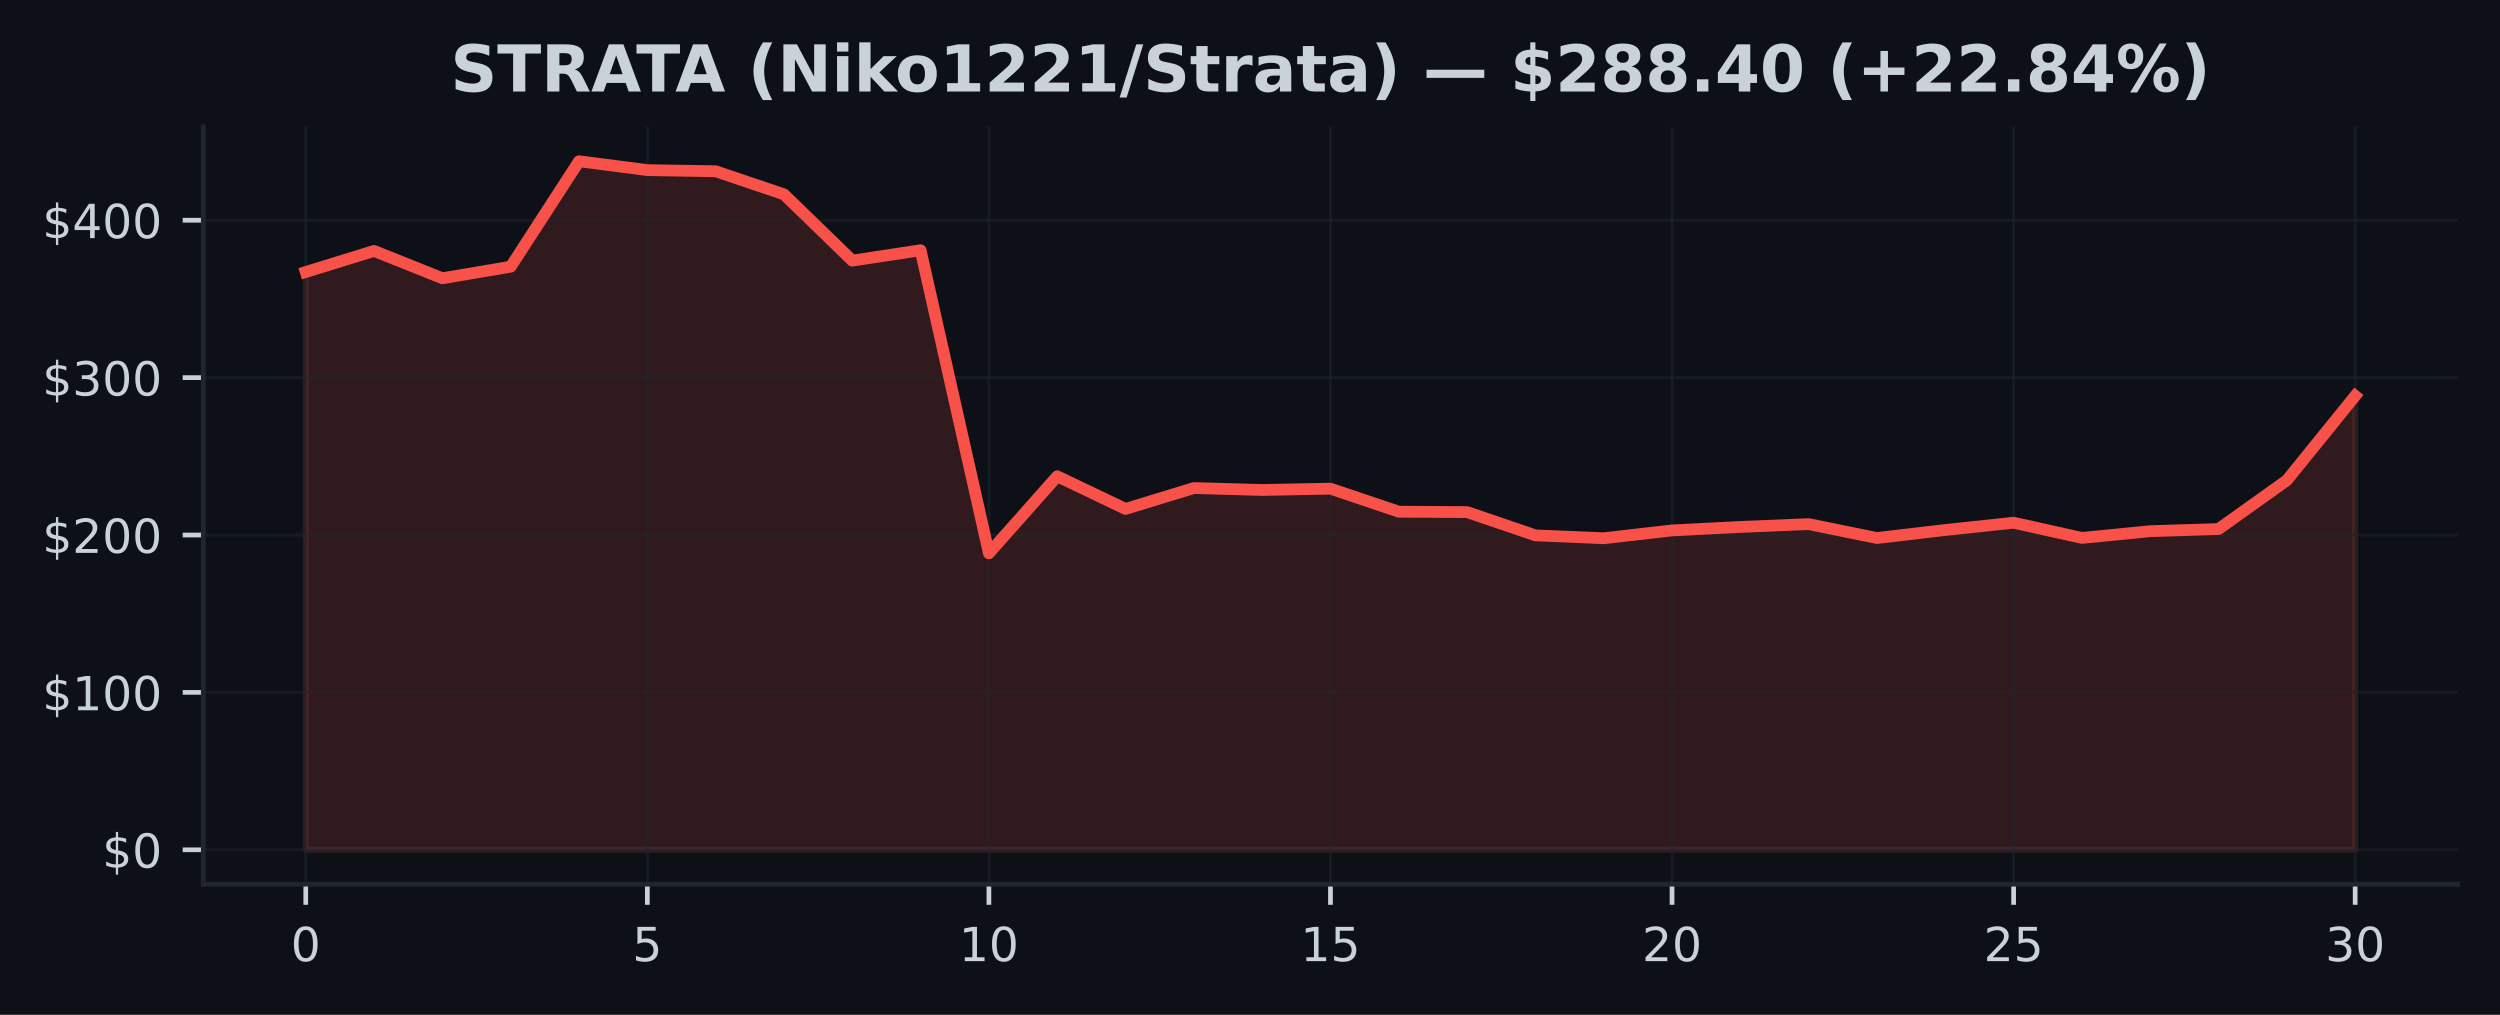
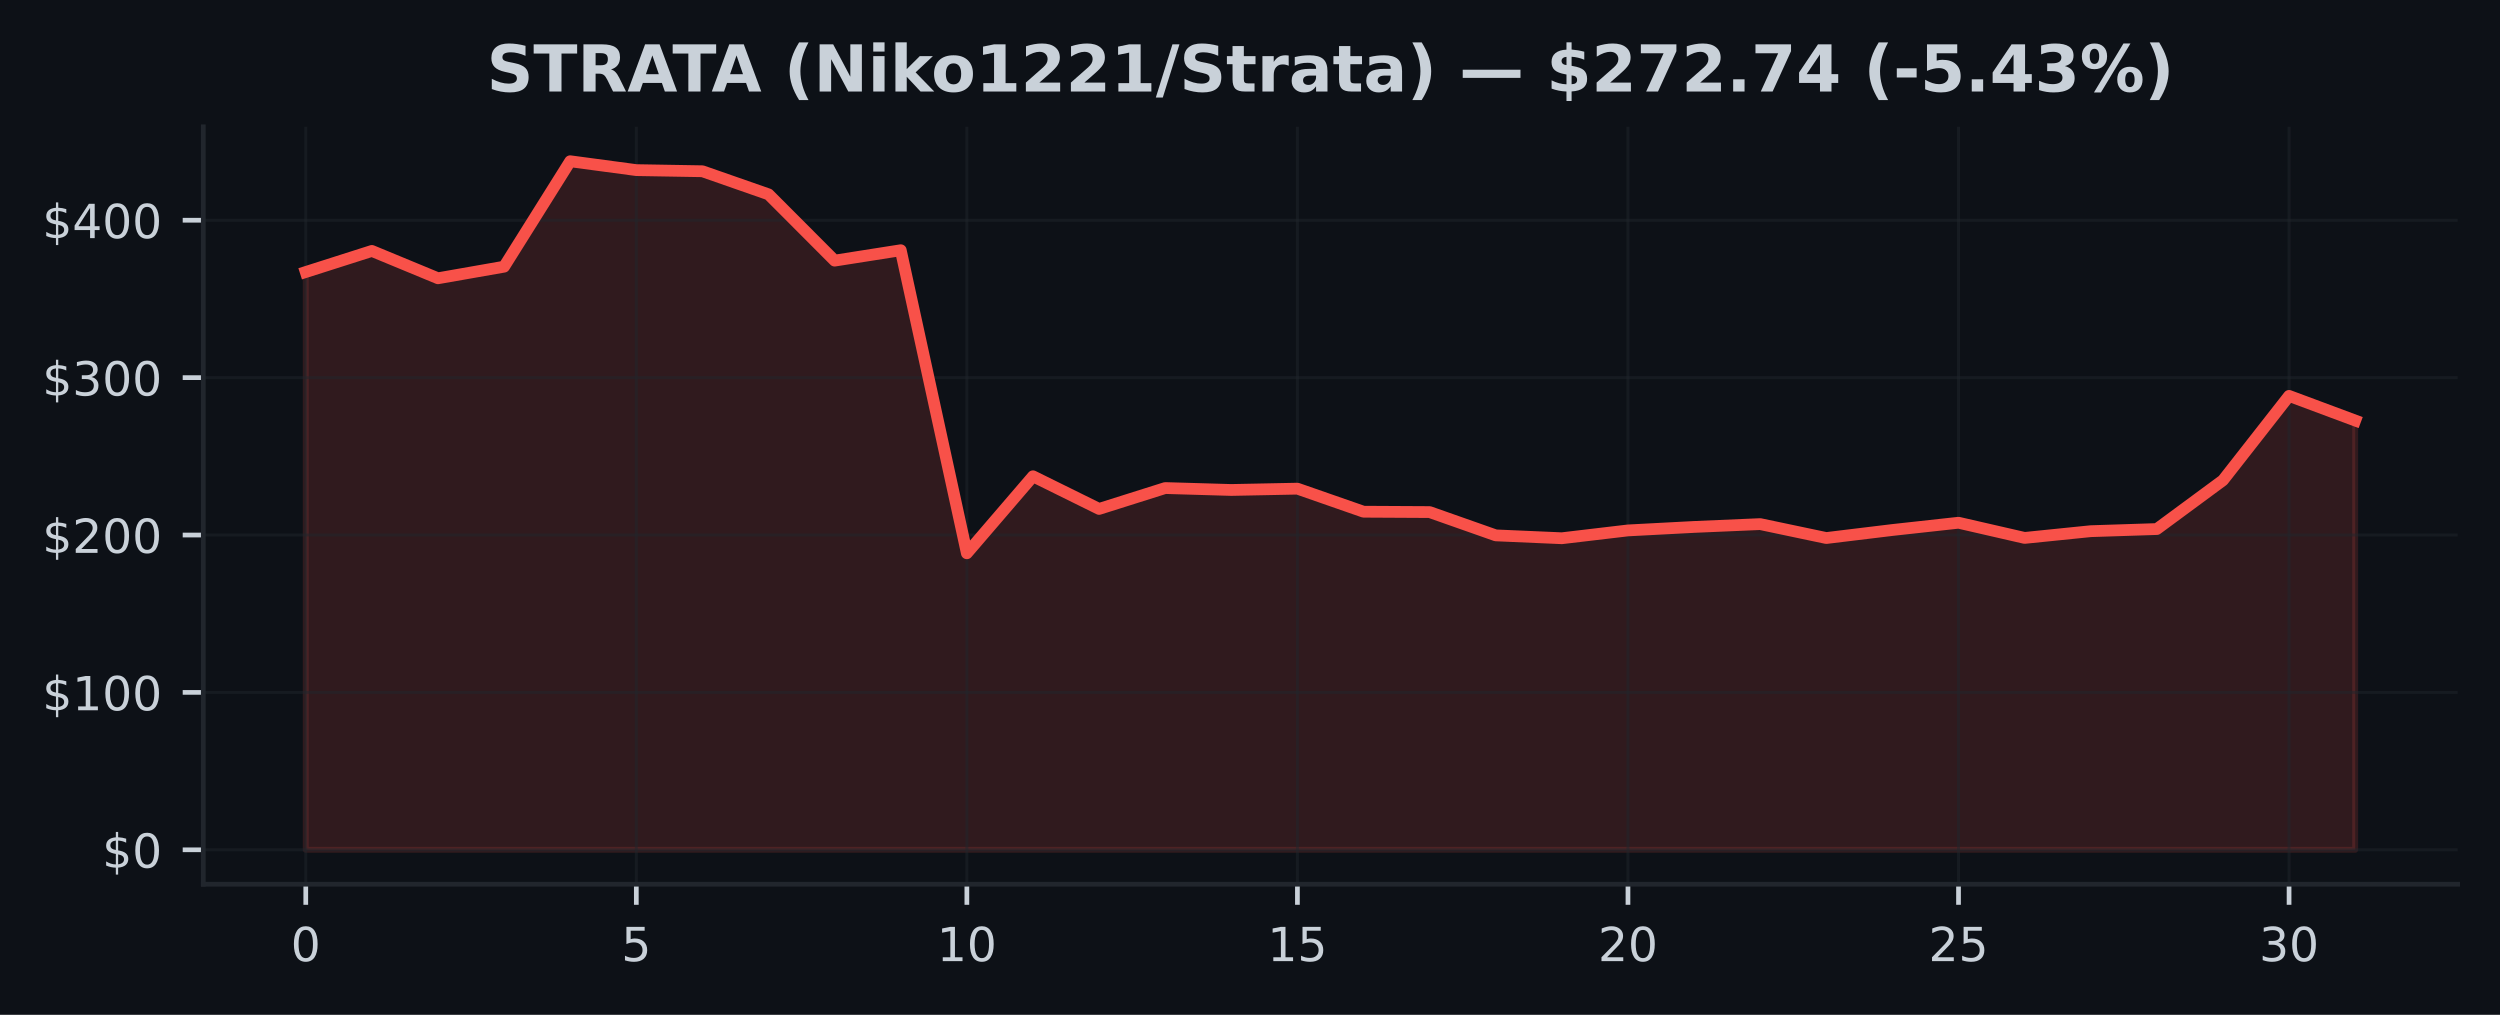
<svg xmlns="http://www.w3.org/2000/svg" xmlns:xlink="http://www.w3.org/1999/xlink" width="425pt" height="172.518pt" viewBox="0 0 425 172.518" version="1.1">
  <defs>
    <style type="text/css">*{stroke-linejoin: round; stroke-linecap: butt}</style>
  </defs>
  <g id="figure_1">
    <g id="patch_1">
      <path d="M 0 172.518  L 425 172.518  L 425 0  L 0 0  z " style="fill: #0d1117" />
    </g>
    <g id="axes_1">
      <g id="patch_2">
        <path d="M 34.56 150.318  L 417.8 150.318  L 417.8 21.558  L 34.56 21.558  z " style="fill: #0d1117" />
      </g>
      <g id="FillBetweenPolyCollection_1">
        <defs>
-           <path id="m2a77a92efc" d="M 51.98 -28.053  L 51.98 -126.276  L 63.593 -129.862  L 75.207 -125.212  L 86.82 -127.183  L 98.433 -145.107  L 110.047 -143.598  L 121.66 -143.406  L 133.273 -139.478  L 144.887 -128.211  L 156.5 -129.979  L 168.113 -78.461  L 179.727 -91.55  L 191.34 -86.001  L 202.953 -89.551  L 214.567 -89.222  L 226.18 -89.447  L 237.793 -85.527  L 249.407 -85.466  L 261.02 -81.506  L 272.633 -81.016  L 284.247 -82.346  L 295.86 -82.937  L 307.473 -83.421  L 319.087 -81.054  L 330.7 -82.418  L 342.313 -83.654  L 353.927 -81.072  L 365.54 -82.217  L 377.153 -82.581  L 388.767 -90.868  L 400.38 -105.217  L 400.38 -28.053  L 400.38 -28.053  L 388.767 -28.053  L 377.153 -28.053  L 365.54 -28.053  L 353.927 -28.053  L 342.313 -28.053  L 330.7 -28.053  L 319.087 -28.053  L 307.473 -28.053  L 295.86 -28.053  L 284.247 -28.053  L 272.633 -28.053  L 261.02 -28.053  L 249.407 -28.053  L 237.793 -28.053  L 226.18 -28.053  L 214.567 -28.053  L 202.953 -28.053  L 191.34 -28.053  L 179.727 -28.053  L 168.113 -28.053  L 156.5 -28.053  L 144.887 -28.053  L 133.273 -28.053  L 121.66 -28.053  L 110.047 -28.053  L 98.433 -28.053  L 86.82 -28.053  L 75.207 -28.053  L 63.593 -28.053  L 51.98 -28.053  z " style="stroke: #f85149; stroke-opacity: 0.15" />
+           <path id="mf7e3ed1a55" d="M 51.98 -28.053  L 51.98 -126.276  L 63.219 -129.862  L 74.457 -125.212  L 85.696 -127.183  L 96.935 -145.107  L 108.174 -143.598  L 119.412 -143.406  L 130.651 -139.478  L 141.89 -128.211  L 153.128 -129.979  L 164.367 -78.461  L 175.606 -91.55  L 186.845 -86.001  L 198.083 -89.551  L 209.322 -89.222  L 220.561 -89.447  L 231.799 -85.527  L 243.038 -85.466  L 254.277 -81.506  L 265.515 -81.016  L 276.754 -82.346  L 287.993 -82.937  L 299.232 -83.421  L 310.47 -81.054  L 321.709 -82.418  L 332.948 -83.654  L 344.186 -81.072  L 355.425 -82.217  L 366.664 -82.581  L 377.903 -90.868  L 389.141 -105.217  L 400.38 -101.027  L 400.38 -28.053  L 400.38 -28.053  L 389.141 -28.053  L 377.903 -28.053  L 366.664 -28.053  L 355.425 -28.053  L 344.186 -28.053  L 332.948 -28.053  L 321.709 -28.053  L 310.47 -28.053  L 299.232 -28.053  L 287.993 -28.053  L 276.754 -28.053  L 265.515 -28.053  L 254.277 -28.053  L 243.038 -28.053  L 231.799 -28.053  L 220.561 -28.053  L 209.322 -28.053  L 198.083 -28.053  L 186.845 -28.053  L 175.606 -28.053  L 164.367 -28.053  L 153.128 -28.053  L 141.89 -28.053  L 130.651 -28.053  L 119.412 -28.053  L 108.174 -28.053  L 96.935 -28.053  L 85.696 -28.053  L 74.457 -28.053  L 63.219 -28.053  L 51.98 -28.053  z " style="stroke: #f85149; stroke-opacity: 0.15" />
        </defs>
-         <g clip-path="url(#p73b1d5b210)">
-           <use xlink:href="#m2a77a92efc" x="0" y="172.518" style="fill: #f85149; fill-opacity: 0.15; stroke: #f85149; stroke-opacity: 0.15" />
+         <g clip-path="url(#p4b7c2e25da)">
+           <use xlink:href="#mf7e3ed1a55" x="0" y="172.518" style="fill: #f85149; fill-opacity: 0.15; stroke: #f85149; stroke-opacity: 0.15" />
        </g>
      </g>
      <g id="matplotlib.axis_1">
        <g id="xtick_1">
          <g id="line2d_1">
-             <path d="M 51.98 150.318  L 51.98 21.558  " clip-path="url(#p73b1d5b210)" style="fill: none; stroke: #21262d; stroke-opacity: 0.5; stroke-width: 0.5; stroke-linecap: square" />
+             <path d="M 51.98 150.318  L 51.98 21.558  " clip-path="url(#p4b7c2e25da)" style="fill: none; stroke: #21262d; stroke-opacity: 0.5; stroke-width: 0.5; stroke-linecap: square" />
          </g>
          <g id="line2d_2">
            <defs>
-               <path id="m93c6848b29" d="M 0 0  L 0 3.5  " style="stroke: #c9d1d9; stroke-width: 0.8" />
+               <path id="mf1474b55bb" d="M 0 0  L 0 3.5  " style="stroke: #c9d1d9; stroke-width: 0.8" />
            </defs>
            <g>
-               <use xlink:href="#m93c6848b29" x="51.98" y="150.318" style="fill: #c9d1d9; stroke: #c9d1d9; stroke-width: 0.8" />
+               <use xlink:href="#mf1474b55bb" x="51.98" y="150.318" style="fill: #c9d1d9; stroke: #c9d1d9; stroke-width: 0.8" />
            </g>
          </g>
          <g id="text_1">
            <g style="fill: #c9d1d9" transform="translate(49.435 163.3964) scale(0.08 -0.08)">
              <defs>
                <path id="DejaVuSans-13" d="M 2034 4250  Q 1547 4250 1301 3770  Q 1056 3291 1056 2328  Q 1056 1369 1301 889  Q 1547 409 2034 409  Q 2525 409 2770 889  Q 3016 1369 3016 2328  Q 3016 3291 2770 3770  Q 2525 4250 2034 4250  z M 2034 4750  Q 2819 4750 3233 4129  Q 3647 3509 3647 2328  Q 3647 1150 3233 529  Q 2819 -91 2034 -91  Q 1250 -91 836 529  Q 422 1150 422 2328  Q 422 3509 836 4129  Q 1250 4750 2034 4750  z " transform="scale(0.015625)" />
              </defs>
              <use xlink:href="#DejaVuSans-13" />
            </g>
          </g>
        </g>
        <g id="xtick_2">
          <g id="line2d_3">
-             <path d="M 110.047 150.318  L 110.047 21.558  " clip-path="url(#p73b1d5b210)" style="fill: none; stroke: #21262d; stroke-opacity: 0.5; stroke-width: 0.5; stroke-linecap: square" />
+             <path d="M 108.174 150.318  L 108.174 21.558  " clip-path="url(#p4b7c2e25da)" style="fill: none; stroke: #21262d; stroke-opacity: 0.5; stroke-width: 0.5; stroke-linecap: square" />
          </g>
          <g id="line2d_4">
            <g>
-               <use xlink:href="#m93c6848b29" x="110.047" y="150.318" style="fill: #c9d1d9; stroke: #c9d1d9; stroke-width: 0.8" />
+               <use xlink:href="#mf1474b55bb" x="108.174" y="150.318" style="fill: #c9d1d9; stroke: #c9d1d9; stroke-width: 0.8" />
            </g>
          </g>
          <g id="text_2">
-             <g style="fill: #c9d1d9" transform="translate(107.5017 163.3964) scale(0.08 -0.08)">
+             <g style="fill: #c9d1d9" transform="translate(105.6285 163.3964) scale(0.08 -0.08)">
              <defs>
                <path id="DejaVuSans-18" d="M 691 4666  L 3169 4666  L 3169 4134  L 1269 4134  L 1269 2991  Q 1406 3038 1543 3061  Q 1681 3084 1819 3084  Q 2600 3084 3056 2656  Q 3513 2228 3513 1497  Q 3513 744 3044 326  Q 2575 -91 1722 -91  Q 1428 -91 1123 -41  Q 819 9 494 109  L 494 744  Q 775 591 1075 516  Q 1375 441 1709 441  Q 2250 441 2565 725  Q 2881 1009 2881 1497  Q 2881 1984 2565 2268  Q 2250 2553 1709 2553  Q 1456 2553 1204 2497  Q 953 2441 691 2322  L 691 4666  z " transform="scale(0.015625)" />
              </defs>
              <use xlink:href="#DejaVuSans-18" />
            </g>
          </g>
        </g>
        <g id="xtick_3">
          <g id="line2d_5">
-             <path d="M 168.113 150.318  L 168.113 21.558  " clip-path="url(#p73b1d5b210)" style="fill: none; stroke: #21262d; stroke-opacity: 0.5; stroke-width: 0.5; stroke-linecap: square" />
+             <path d="M 164.367 150.318  L 164.367 21.558  " clip-path="url(#p4b7c2e25da)" style="fill: none; stroke: #21262d; stroke-opacity: 0.5; stroke-width: 0.5; stroke-linecap: square" />
          </g>
          <g id="line2d_6">
            <g>
-               <use xlink:href="#m93c6848b29" x="168.113" y="150.318" style="fill: #c9d1d9; stroke: #c9d1d9; stroke-width: 0.8" />
+               <use xlink:href="#mf1474b55bb" x="164.367" y="150.318" style="fill: #c9d1d9; stroke: #c9d1d9; stroke-width: 0.8" />
            </g>
          </g>
          <g id="text_3">
-             <g style="fill: #c9d1d9" transform="translate(163.0233 163.3964) scale(0.08 -0.08)">
+             <g style="fill: #c9d1d9" transform="translate(159.2771 163.3964) scale(0.08 -0.08)">
              <defs>
                <path id="DejaVuSans-14" d="M 794 531  L 1825 531  L 1825 4091  L 703 3866  L 703 4441  L 1819 4666  L 2450 4666  L 2450 531  L 3481 531  L 3481 0  L 794 0  L 794 531  z " transform="scale(0.015625)" />
              </defs>
              <use xlink:href="#DejaVuSans-14" />
              <use xlink:href="#DejaVuSans-13" transform="translate(63.625 0)" />
            </g>
          </g>
        </g>
        <g id="xtick_4">
          <g id="line2d_7">
-             <path d="M 226.18 150.318  L 226.18 21.558  " clip-path="url(#p73b1d5b210)" style="fill: none; stroke: #21262d; stroke-opacity: 0.5; stroke-width: 0.5; stroke-linecap: square" />
+             <path d="M 220.561 150.318  L 220.561 21.558  " clip-path="url(#p4b7c2e25da)" style="fill: none; stroke: #21262d; stroke-opacity: 0.5; stroke-width: 0.5; stroke-linecap: square" />
          </g>
          <g id="line2d_8">
            <g>
-               <use xlink:href="#m93c6848b29" x="226.18" y="150.318" style="fill: #c9d1d9; stroke: #c9d1d9; stroke-width: 0.8" />
+               <use xlink:href="#mf1474b55bb" x="220.561" y="150.318" style="fill: #c9d1d9; stroke: #c9d1d9; stroke-width: 0.8" />
            </g>
          </g>
          <g id="text_4">
-             <g style="fill: #c9d1d9" transform="translate(221.09 163.3964) scale(0.08 -0.08)">
+             <g style="fill: #c9d1d9" transform="translate(215.4706 163.3964) scale(0.08 -0.08)">
              <use xlink:href="#DejaVuSans-14" />
              <use xlink:href="#DejaVuSans-18" transform="translate(63.625 0)" />
            </g>
          </g>
        </g>
        <g id="xtick_5">
          <g id="line2d_9">
-             <path d="M 284.247 150.318  L 284.247 21.558  " clip-path="url(#p73b1d5b210)" style="fill: none; stroke: #21262d; stroke-opacity: 0.5; stroke-width: 0.5; stroke-linecap: square" />
+             <path d="M 276.754 150.318  L 276.754 21.558  " clip-path="url(#p4b7c2e25da)" style="fill: none; stroke: #21262d; stroke-opacity: 0.5; stroke-width: 0.5; stroke-linecap: square" />
          </g>
          <g id="line2d_10">
            <g>
-               <use xlink:href="#m93c6848b29" x="284.247" y="150.318" style="fill: #c9d1d9; stroke: #c9d1d9; stroke-width: 0.8" />
+               <use xlink:href="#mf1474b55bb" x="276.754" y="150.318" style="fill: #c9d1d9; stroke: #c9d1d9; stroke-width: 0.8" />
            </g>
          </g>
          <g id="text_5">
-             <g style="fill: #c9d1d9" transform="translate(279.1567 163.3964) scale(0.08 -0.08)">
+             <g style="fill: #c9d1d9" transform="translate(271.6642 163.3964) scale(0.08 -0.08)">
              <defs>
                <path id="DejaVuSans-15" d="M 1228 531  L 3431 531  L 3431 0  L 469 0  L 469 531  Q 828 903 1448 1529  Q 2069 2156 2228 2338  Q 2531 2678 2651 2914  Q 2772 3150 2772 3378  Q 2772 3750 2511 3984  Q 2250 4219 1831 4219  Q 1534 4219 1204 4116  Q 875 4013 500 3803  L 500 4441  Q 881 4594 1212 4672  Q 1544 4750 1819 4750  Q 2544 4750 2975 4387  Q 3406 4025 3406 3419  Q 3406 3131 3298 2873  Q 3191 2616 2906 2266  Q 2828 2175 2409 1742  Q 1991 1309 1228 531  z " transform="scale(0.015625)" />
              </defs>
              <use xlink:href="#DejaVuSans-15" />
              <use xlink:href="#DejaVuSans-13" transform="translate(63.625 0)" />
            </g>
          </g>
        </g>
        <g id="xtick_6">
          <g id="line2d_11">
-             <path d="M 342.313 150.318  L 342.313 21.558  " clip-path="url(#p73b1d5b210)" style="fill: none; stroke: #21262d; stroke-opacity: 0.5; stroke-width: 0.5; stroke-linecap: square" />
+             <path d="M 332.948 150.318  L 332.948 21.558  " clip-path="url(#p4b7c2e25da)" style="fill: none; stroke: #21262d; stroke-opacity: 0.5; stroke-width: 0.5; stroke-linecap: square" />
          </g>
          <g id="line2d_12">
            <g>
-               <use xlink:href="#m93c6848b29" x="342.313" y="150.318" style="fill: #c9d1d9; stroke: #c9d1d9; stroke-width: 0.8" />
+               <use xlink:href="#mf1474b55bb" x="332.948" y="150.318" style="fill: #c9d1d9; stroke: #c9d1d9; stroke-width: 0.8" />
            </g>
          </g>
          <g id="text_6">
-             <g style="fill: #c9d1d9" transform="translate(337.2233 163.3964) scale(0.08 -0.08)">
+             <g style="fill: #c9d1d9" transform="translate(327.8577 163.3964) scale(0.08 -0.08)">
              <use xlink:href="#DejaVuSans-15" />
              <use xlink:href="#DejaVuSans-18" transform="translate(63.625 0)" />
            </g>
          </g>
        </g>
        <g id="xtick_7">
          <g id="line2d_13">
-             <path d="M 400.38 150.318  L 400.38 21.558  " clip-path="url(#p73b1d5b210)" style="fill: none; stroke: #21262d; stroke-opacity: 0.5; stroke-width: 0.5; stroke-linecap: square" />
+             <path d="M 389.141 150.318  L 389.141 21.558  " clip-path="url(#p4b7c2e25da)" style="fill: none; stroke: #21262d; stroke-opacity: 0.5; stroke-width: 0.5; stroke-linecap: square" />
          </g>
          <g id="line2d_14">
            <g>
-               <use xlink:href="#m93c6848b29" x="400.38" y="150.318" style="fill: #c9d1d9; stroke: #c9d1d9; stroke-width: 0.8" />
+               <use xlink:href="#mf1474b55bb" x="389.141" y="150.318" style="fill: #c9d1d9; stroke: #c9d1d9; stroke-width: 0.8" />
            </g>
          </g>
          <g id="text_7">
-             <g style="fill: #c9d1d9" transform="translate(395.29 163.3964) scale(0.08 -0.08)">
+             <g style="fill: #c9d1d9" transform="translate(384.0513 163.3964) scale(0.08 -0.08)">
              <defs>
                <path id="DejaVuSans-16" d="M 2597 2516  Q 3050 2419 3304 2112  Q 3559 1806 3559 1356  Q 3559 666 3084 287  Q 2609 -91 1734 -91  Q 1441 -91 1130 -33  Q 819 25 488 141  L 488 750  Q 750 597 1062 519  Q 1375 441 1716 441  Q 2309 441 2620 675  Q 2931 909 2931 1356  Q 2931 1769 2642 2001  Q 2353 2234 1838 2234  L 1294 2234  L 1294 2753  L 1863 2753  Q 2328 2753 2575 2939  Q 2822 3125 2822 3475  Q 2822 3834 2567 4026  Q 2313 4219 1838 4219  Q 1578 4219 1281 4162  Q 984 4106 628 3988  L 628 4550  Q 988 4650 1302 4700  Q 1616 4750 1894 4750  Q 2613 4750 3031 4423  Q 3450 4097 3450 3541  Q 3450 3153 3228 2886  Q 3006 2619 2597 2516  z " transform="scale(0.015625)" />
              </defs>
              <use xlink:href="#DejaVuSans-16" />
              <use xlink:href="#DejaVuSans-13" transform="translate(63.625 0)" />
            </g>
          </g>
        </g>
      </g>
      <g id="matplotlib.axis_2">
        <g id="ytick_1">
          <g id="line2d_15">
-             <path d="M 34.56 144.466  L 417.8 144.466  " clip-path="url(#p73b1d5b210)" style="fill: none; stroke: #21262d; stroke-opacity: 0.5; stroke-width: 0.5; stroke-linecap: square" />
+             <path d="M 34.56 144.466  L 417.8 144.466  " clip-path="url(#p4b7c2e25da)" style="fill: none; stroke: #21262d; stroke-opacity: 0.5; stroke-width: 0.5; stroke-linecap: square" />
          </g>
          <g id="line2d_16">
            <defs>
-               <path id="m78632ccb0a" d="M 0 0  L -3.5 0  " style="stroke: #c9d1d9; stroke-width: 0.8" />
+               <path id="m4d5c72e435" d="M 0 0  L -3.5 0  " style="stroke: #c9d1d9; stroke-width: 0.8" />
            </defs>
            <g>
-               <use xlink:href="#m78632ccb0a" x="34.56" y="144.466" style="fill: #c9d1d9; stroke: #c9d1d9; stroke-width: 0.8" />
+               <use xlink:href="#m4d5c72e435" x="34.56" y="144.466" style="fill: #c9d1d9; stroke: #c9d1d9; stroke-width: 0.8" />
            </g>
          </g>
          <g id="text_8">
            <g style="fill: #c9d1d9" transform="translate(17.38 147.5049) scale(0.08 -0.08)">
              <defs>
                <path id="DejaVuSans-7" d="M 2163 -941  L 1850 -941  L 1847 0  Q 1519 6 1191 76  Q 863 147 531 288  L 531 850  Q 850 650 1176 548  Q 1503 447 1850 444  L 1850 1869  Q 1159 1981 845 2250  Q 531 2519 531 2988  Q 531 3497 872 3790  Q 1213 4084 1850 4128  L 1850 4863  L 2163 4863  L 2163 4138  Q 2453 4125 2725 4076  Q 2997 4028 3256 3944  L 3256 3397  Q 2997 3528 2723 3600  Q 2450 3672 2163 3684  L 2163 2350  Q 2872 2241 3206 1959  Q 3541 1678 3541 1191  Q 3541 663 3186 358  Q 2831 53 2163 6  L 2163 -941  z M 1850 2406  L 1850 3688  Q 1488 3647 1297 3481  Q 1106 3316 1106 3041  Q 1106 2772 1282 2622  Q 1459 2472 1850 2406  z M 2163 1806  L 2163 453  Q 2559 506 2761 678  Q 2963 850 2963 1131  Q 2963 1406 2770 1568  Q 2578 1731 2163 1806  z " transform="scale(0.015625)" />
              </defs>
              <use xlink:href="#DejaVuSans-7" />
              <use xlink:href="#DejaVuSans-13" transform="translate(63.625 0)" />
            </g>
          </g>
        </g>
        <g id="ytick_2">
          <g id="line2d_17">
-             <path d="M 34.56 117.71  L 417.8 117.71  " clip-path="url(#p73b1d5b210)" style="fill: none; stroke: #21262d; stroke-opacity: 0.5; stroke-width: 0.5; stroke-linecap: square" />
+             <path d="M 34.56 117.71  L 417.8 117.71  " clip-path="url(#p4b7c2e25da)" style="fill: none; stroke: #21262d; stroke-opacity: 0.5; stroke-width: 0.5; stroke-linecap: square" />
          </g>
          <g id="line2d_18">
            <g>
-               <use xlink:href="#m78632ccb0a" x="34.56" y="117.71" style="fill: #c9d1d9; stroke: #c9d1d9; stroke-width: 0.8" />
+               <use xlink:href="#m4d5c72e435" x="34.56" y="117.71" style="fill: #c9d1d9; stroke: #c9d1d9; stroke-width: 0.8" />
            </g>
          </g>
          <g id="text_9">
            <g style="fill: #c9d1d9" transform="translate(7.2 120.749) scale(0.08 -0.08)">
              <use xlink:href="#DejaVuSans-7" />
              <use xlink:href="#DejaVuSans-14" transform="translate(63.625 0)" />
              <use xlink:href="#DejaVuSans-13" transform="translate(127.25 0)" />
              <use xlink:href="#DejaVuSans-13" transform="translate(190.875 0)" />
            </g>
          </g>
        </g>
        <g id="ytick_3">
          <g id="line2d_19">
-             <path d="M 34.56 90.954  L 417.8 90.954  " clip-path="url(#p73b1d5b210)" style="fill: none; stroke: #21262d; stroke-opacity: 0.5; stroke-width: 0.5; stroke-linecap: square" />
+             <path d="M 34.56 90.954  L 417.8 90.954  " clip-path="url(#p4b7c2e25da)" style="fill: none; stroke: #21262d; stroke-opacity: 0.5; stroke-width: 0.5; stroke-linecap: square" />
          </g>
          <g id="line2d_20">
            <g>
-               <use xlink:href="#m78632ccb0a" x="34.56" y="90.954" style="fill: #c9d1d9; stroke: #c9d1d9; stroke-width: 0.8" />
+               <use xlink:href="#m4d5c72e435" x="34.56" y="90.954" style="fill: #c9d1d9; stroke: #c9d1d9; stroke-width: 0.8" />
            </g>
          </g>
          <g id="text_10">
            <g style="fill: #c9d1d9" transform="translate(7.2 93.99306) scale(0.08 -0.08)">
              <use xlink:href="#DejaVuSans-7" />
              <use xlink:href="#DejaVuSans-15" transform="translate(63.625 0)" />
              <use xlink:href="#DejaVuSans-13" transform="translate(127.25 0)" />
              <use xlink:href="#DejaVuSans-13" transform="translate(190.875 0)" />
            </g>
          </g>
        </g>
        <g id="ytick_4">
          <g id="line2d_21">
-             <path d="M 34.56 64.198  L 417.8 64.198  " clip-path="url(#p73b1d5b210)" style="fill: none; stroke: #21262d; stroke-opacity: 0.5; stroke-width: 0.5; stroke-linecap: square" />
+             <path d="M 34.56 64.198  L 417.8 64.198  " clip-path="url(#p4b7c2e25da)" style="fill: none; stroke: #21262d; stroke-opacity: 0.5; stroke-width: 0.5; stroke-linecap: square" />
          </g>
          <g id="line2d_22">
            <g>
-               <use xlink:href="#m78632ccb0a" x="34.56" y="64.198" style="fill: #c9d1d9; stroke: #c9d1d9; stroke-width: 0.8" />
+               <use xlink:href="#m4d5c72e435" x="34.56" y="64.198" style="fill: #c9d1d9; stroke: #c9d1d9; stroke-width: 0.8" />
            </g>
          </g>
          <g id="text_11">
            <g style="fill: #c9d1d9" transform="translate(7.2 67.23712) scale(0.08 -0.08)">
              <use xlink:href="#DejaVuSans-7" />
              <use xlink:href="#DejaVuSans-16" transform="translate(63.625 0)" />
              <use xlink:href="#DejaVuSans-13" transform="translate(127.25 0)" />
              <use xlink:href="#DejaVuSans-13" transform="translate(190.875 0)" />
            </g>
          </g>
        </g>
        <g id="ytick_5">
          <g id="line2d_23">
-             <path d="M 34.56 37.442  L 417.8 37.442  " clip-path="url(#p73b1d5b210)" style="fill: none; stroke: #21262d; stroke-opacity: 0.5; stroke-width: 0.5; stroke-linecap: square" />
+             <path d="M 34.56 37.442  L 417.8 37.442  " clip-path="url(#p4b7c2e25da)" style="fill: none; stroke: #21262d; stroke-opacity: 0.5; stroke-width: 0.5; stroke-linecap: square" />
          </g>
          <g id="line2d_24">
            <g>
-               <use xlink:href="#m78632ccb0a" x="34.56" y="37.442" style="fill: #c9d1d9; stroke: #c9d1d9; stroke-width: 0.8" />
+               <use xlink:href="#m4d5c72e435" x="34.56" y="37.442" style="fill: #c9d1d9; stroke: #c9d1d9; stroke-width: 0.8" />
            </g>
          </g>
          <g id="text_12">
            <g style="fill: #c9d1d9" transform="translate(7.2 40.48118) scale(0.08 -0.08)">
              <defs>
                <path id="DejaVuSans-17" d="M 2419 4116  L 825 1625  L 2419 1625  L 2419 4116  z M 2253 4666  L 3047 4666  L 3047 1625  L 3713 1625  L 3713 1100  L 3047 1100  L 3047 0  L 2419 0  L 2419 1100  L 313 1100  L 313 1709  L 2253 4666  z " transform="scale(0.015625)" />
              </defs>
              <use xlink:href="#DejaVuSans-7" />
              <use xlink:href="#DejaVuSans-17" transform="translate(63.625 0)" />
              <use xlink:href="#DejaVuSans-13" transform="translate(127.25 0)" />
              <use xlink:href="#DejaVuSans-13" transform="translate(190.875 0)" />
            </g>
          </g>
        </g>
      </g>
      <g id="line2d_25">
-         <path d="M 51.98 46.242  L 63.593 42.657  L 75.207 47.307  L 86.82 45.335  L 98.433 27.411  L 110.047 28.92  L 121.66 29.113  L 133.273 33.04  L 144.887 44.307  L 156.5 42.539  L 168.113 94.057  L 179.727 80.968  L 191.34 86.518  L 202.953 82.967  L 214.567 83.296  L 226.18 83.071  L 237.793 86.991  L 249.407 87.053  L 261.02 91.013  L 272.633 91.502  L 284.247 90.172  L 295.86 89.581  L 307.473 89.097  L 319.087 91.465  L 330.7 90.1  L 342.313 88.864  L 353.927 91.446  L 365.54 90.301  L 377.153 89.937  L 388.767 81.651  L 400.38 67.301  " clip-path="url(#p73b1d5b210)" style="fill: none; stroke: #f85149; stroke-width: 2; stroke-linecap: square" />
+         <path d="M 51.98 46.242  L 63.219 42.657  L 74.457 47.307  L 85.696 45.335  L 96.935 27.411  L 108.174 28.92  L 119.412 29.113  L 130.651 33.04  L 141.89 44.307  L 153.128 42.539  L 164.367 94.057  L 175.606 80.968  L 186.845 86.518  L 198.083 82.967  L 209.322 83.296  L 220.561 83.071  L 231.799 86.991  L 243.038 87.053  L 254.277 91.013  L 265.515 91.502  L 276.754 90.172  L 287.993 89.581  L 299.232 89.097  L 310.47 91.465  L 321.709 90.1  L 332.948 88.864  L 344.186 91.446  L 355.425 90.301  L 366.664 89.937  L 377.903 81.651  L 389.141 67.301  L 400.38 71.491  " clip-path="url(#p4b7c2e25da)" style="fill: none; stroke: #f85149; stroke-width: 2; stroke-linecap: square" />
      </g>
      <g id="patch_3">
        <path d="M 34.56 150.318  L 34.56 21.558  " style="fill: none; stroke: #21262d; stroke-width: 0.8; stroke-linejoin: miter; stroke-linecap: square" />
      </g>
      <g id="patch_4">
        <path d="M 34.56 150.318  L 417.8 150.318  " style="fill: none; stroke: #21262d; stroke-width: 0.8; stroke-linejoin: miter; stroke-linecap: square" />
      </g>
      <g id="text_13">
-         <g style="fill: #c9d1d9" transform="translate(76.59461 15.55828) scale(0.11 -0.11)">
+         <g style="fill: #c9d1d9" transform="translate(82.74773 15.55828) scale(0.11 -0.11)">
          <defs>
            <path id="DejaVuSans-Bold-36" d="M 3834 4519  L 3834 3531  Q 3450 3703 3084 3790  Q 2719 3878 2394 3878  Q 1963 3878 1756 3759  Q 1550 3641 1550 3391  Q 1550 3203 1689 3098  Q 1828 2994 2194 2919  L 2706 2816  Q 3484 2659 3812 2340  Q 4141 2022 4141 1434  Q 4141 663 3683 286  Q 3225 -91 2284 -91  Q 1841 -91 1394 -6  Q 947 78 500 244  L 500 1259  Q 947 1022 1364 901  Q 1781 781 2169 781  Q 2563 781 2772 912  Q 2981 1044 2981 1288  Q 2981 1506 2839 1625  Q 2697 1744 2272 1838  L 1806 1941  Q 1106 2091 782 2419  Q 459 2747 459 3303  Q 459 4000 909 4375  Q 1359 4750 2203 4750  Q 2588 4750 2994 4692  Q 3400 4634 3834 4519  z " transform="scale(0.015625)" />
            <path id="DejaVuSans-Bold-37" d="M 31 4666  L 4331 4666  L 4331 3756  L 2784 3756  L 2784 0  L 1581 0  L 1581 3756  L 31 3756  L 31 4666  z " transform="scale(0.015625)" />
            <path id="DejaVuSans-Bold-35" d="M 2297 2597  Q 2675 2597 2839 2737  Q 3003 2878 3003 3200  Q 3003 3519 2839 3656  Q 2675 3794 2297 3794  L 1791 3794  L 1791 2597  L 2297 2597  z M 1791 1766  L 1791 0  L 588 0  L 588 4666  L 2425 4666  Q 3347 4666 3776 4356  Q 4206 4047 4206 3378  Q 4206 2916 3982 2619  Q 3759 2322 3309 2181  Q 3556 2125 3751 1926  Q 3947 1728 4147 1325  L 4800 0  L 3519 0  L 2950 1159  Q 2778 1509 2601 1637  Q 2425 1766 2131 1766  L 1791 1766  z " transform="scale(0.015625)" />
            <path id="DejaVuSans-Bold-24" d="M 3419 850  L 1538 850  L 1241 0  L 31 0  L 1759 4666  L 3194 4666  L 4922 0  L 3713 0  L 3419 850  z M 1838 1716  L 3116 1716  L 2478 3572  L 1838 1716  z " transform="scale(0.015625)" />
            <path id="DejaVuSans-Bold-3" transform="scale(0.015625)" />
            <path id="DejaVuSans-Bold-b" d="M 2413 -844  L 1484 -844  Q 1006 -72 778 623  Q 550 1319 550 2003  Q 550 2688 779 3389  Q 1009 4091 1484 4856  L 2413 4856  Q 2013 4116 1813 3408  Q 1613 2700 1613 2009  Q 1613 1319 1811 609  Q 2009 -100 2413 -844  z " transform="scale(0.015625)" />
            <path id="DejaVuSans-Bold-31" d="M 588 4666  L 1931 4666  L 3628 1466  L 3628 4666  L 4769 4666  L 4769 0  L 3425 0  L 1728 3200  L 1728 0  L 588 0  L 588 4666  z " transform="scale(0.015625)" />
            <path id="DejaVuSans-Bold-4c" d="M 538 3500  L 1656 3500  L 1656 0  L 538 0  L 538 3500  z M 538 4863  L 1656 4863  L 1656 3950  L 538 3950  L 538 4863  z " transform="scale(0.015625)" />
            <path id="DejaVuSans-Bold-4e" d="M 538 4863  L 1656 4863  L 1656 2216  L 2944 3500  L 4244 3500  L 2534 1894  L 4378 0  L 3022 0  L 1656 1459  L 1656 0  L 538 0  L 538 4863  z " transform="scale(0.015625)" />
            <path id="DejaVuSans-Bold-52" d="M 2203 2784  Q 1831 2784 1636 2517  Q 1441 2250 1441 1747  Q 1441 1244 1636 976  Q 1831 709 2203 709  Q 2569 709 2762 976  Q 2956 1244 2956 1747  Q 2956 2250 2762 2517  Q 2569 2784 2203 2784  z M 2203 3584  Q 3106 3584 3614 3096  Q 4122 2609 4122 1747  Q 4122 884 3614 396  Q 3106 -91 2203 -91  Q 1297 -91 786 396  Q 275 884 275 1747  Q 275 2609 786 3096  Q 1297 3584 2203 3584  z " transform="scale(0.015625)" />
            <path id="DejaVuSans-Bold-14" d="M 750 831  L 1813 831  L 1813 3847  L 722 3622  L 722 4441  L 1806 4666  L 2950 4666  L 2950 831  L 4013 831  L 4013 0  L 750 0  L 750 831  z " transform="scale(0.015625)" />
            <path id="DejaVuSans-Bold-15" d="M 1844 884  L 3897 884  L 3897 0  L 506 0  L 506 884  L 2209 2388  Q 2438 2594 2547 2791  Q 2656 2988 2656 3200  Q 2656 3528 2436 3728  Q 2216 3928 1850 3928  Q 1569 3928 1234 3808  Q 900 3688 519 3450  L 519 4475  Q 925 4609 1322 4679  Q 1719 4750 2100 4750  Q 2938 4750 3402 4381  Q 3866 4013 3866 3353  Q 3866 2972 3669 2642  Q 3472 2313 2841 1759  L 1844 884  z " transform="scale(0.015625)" />
            <path id="DejaVuSans-Bold-12" d="M 1644 4666  L 2338 4666  L 691 -594  L 0 -594  L 1644 4666  z " transform="scale(0.015625)" />
            <path id="DejaVuSans-Bold-57" d="M 1759 4494  L 1759 3500  L 2913 3500  L 2913 2700  L 1759 2700  L 1759 1216  Q 1759 972 1856 886  Q 1953 800 2241 800  L 2816 800  L 2816 0  L 1856 0  Q 1194 0 917 276  Q 641 553 641 1216  L 641 2700  L 84 2700  L 84 3500  L 641 3500  L 641 4494  L 1759 4494  z " transform="scale(0.015625)" />
            <path id="DejaVuSans-Bold-55" d="M 3138 2547  Q 2991 2616 2845 2648  Q 2700 2681 2553 2681  Q 2122 2681 1889 2404  Q 1656 2128 1656 1613  L 1656 0  L 538 0  L 538 3500  L 1656 3500  L 1656 2925  Q 1872 3269 2151 3426  Q 2431 3584 2822 3584  Q 2878 3584 2943 3579  Q 3009 3575 3134 3559  L 3138 2547  z " transform="scale(0.015625)" />
            <path id="DejaVuSans-Bold-44" d="M 2106 1575  Q 1756 1575 1579 1456  Q 1403 1338 1403 1106  Q 1403 894 1545 773  Q 1688 653 1941 653  Q 2256 653 2472 879  Q 2688 1106 2688 1447  L 2688 1575  L 2106 1575  z M 3816 1997  L 3816 0  L 2688 0  L 2688 519  Q 2463 200 2181 54  Q 1900 -91 1497 -91  Q 953 -91 614 226  Q 275 544 275 1050  Q 275 1666 698 1953  Q 1122 2241 2028 2241  L 2688 2241  L 2688 2328  Q 2688 2594 2478 2717  Q 2269 2841 1825 2841  Q 1466 2841 1156 2769  Q 847 2697 581 2553  L 581 3406  Q 941 3494 1303 3539  Q 1666 3584 2028 3584  Q 2975 3584 3395 3211  Q 3816 2838 3816 1997  z " transform="scale(0.015625)" />
            <path id="DejaVuSans-Bold-c" d="M 513 -844  Q 913 -100 1113 609  Q 1313 1319 1313 2009  Q 1313 2700 1113 3408  Q 913 4116 513 4856  L 1441 4856  Q 1916 4091 2145 3389  Q 2375 2688 2375 2003  Q 2375 1319 2147 623  Q 1919 -72 1441 -844  L 513 -844  z " transform="scale(0.015625)" />
            <path id="DejaVuSans-Bold-af6" d="M 344 2156  L 6056 2156  L 6056 1350  L 344 1350  L 344 2156  z " transform="scale(0.015625)" />
            <path id="DejaVuSans-Bold-7" d="M 2484 -941  L 1978 -941  L 1975 0  Q 1584 16 1218 87  Q 853 159 506 288  L 506 1106  Q 866 922 1233 823  Q 1600 725 1978 713  L 1978 1684  L 1875 1703  Q 1128 1834 814 2115  Q 500 2397 500 2925  Q 500 3484 883 3798  Q 1266 4113 1975 4141  L 1978 4863  L 2484 4863  L 2484 4153  Q 2797 4128 3109 4075  Q 3422 4022 3738 3938  L 3738 3144  Q 3425 3275 3112 3348  Q 2800 3422 2484 3438  L 2484 2541  L 2584 2522  Q 3378 2397 3698 2105  Q 4019 1813 4019 1241  Q 4019 666 3637 358  Q 3256 50 2484 6  L 2484 -941  z M 1978 2613  L 1978 3428  Q 1756 3416 1623 3308  Q 1491 3200 1491 3034  Q 1491 2850 1612 2745  Q 1734 2641 1978 2613  z M 2484 1594  L 2484 725  Q 2756 728 2892 831  Q 3028 934 3028 1141  Q 3028 1353 2903 1458  Q 2778 1563 2484 1594  z " transform="scale(0.015625)" />
-             <path id="DejaVuSans-Bold-1b" d="M 2228 2088  Q 1891 2088 1709 1903  Q 1528 1719 1528 1375  Q 1528 1031 1709 848  Q 1891 666 2228 666  Q 2563 666 2741 848  Q 2919 1031 2919 1375  Q 2919 1722 2741 1905  Q 2563 2088 2228 2088  z M 1350 2484  Q 925 2613 709 2878  Q 494 3144 494 3541  Q 494 4131 934 4440  Q 1375 4750 2228 4750  Q 3075 4750 3515 4442  Q 3956 4134 3956 3541  Q 3956 3144 3739 2878  Q 3522 2613 3097 2484  Q 3572 2353 3814 2058  Q 4056 1763 4056 1313  Q 4056 619 3595 264  Q 3134 -91 2228 -91  Q 1319 -91 855 264  Q 391 619 391 1313  Q 391 1763 633 2058  Q 875 2353 1350 2484  z M 1631 3419  Q 1631 3141 1786 2991  Q 1941 2841 2228 2841  Q 2509 2841 2662 2991  Q 2816 3141 2816 3419  Q 2816 3697 2662 3845  Q 2509 3994 2228 3994  Q 1941 3994 1786 3844  Q 1631 3694 1631 3419  z " transform="scale(0.015625)" />
+             <path id="DejaVuSans-Bold-1a" d="M 428 4666  L 3944 4666  L 3944 3988  L 2125 0  L 953 0  L 2675 3781  L 428 3781  L 428 4666  z " transform="scale(0.015625)" />
            <path id="DejaVuSans-Bold-11" d="M 653 1209  L 1778 1209  L 1778 0  L 653 0  L 653 1209  z " transform="scale(0.015625)" />
            <path id="DejaVuSans-Bold-17" d="M 2356 3675  L 1038 1722  L 2356 1722  L 2356 3675  z M 2156 4666  L 3494 4666  L 3494 1722  L 4159 1722  L 4159 850  L 3494 850  L 3494 0  L 2356 0  L 2356 850  L 288 850  L 288 1881  L 2156 4666  z " transform="scale(0.015625)" />
-             <path id="DejaVuSans-Bold-13" d="M 2944 2338  Q 2944 3213 2780 3570  Q 2616 3928 2228 3928  Q 1841 3928 1675 3570  Q 1509 3213 1509 2338  Q 1509 1453 1675 1090  Q 1841 728 2228 728  Q 2613 728 2778 1090  Q 2944 1453 2944 2338  z M 4147 2328  Q 4147 1169 3647 539  Q 3147 -91 2228 -91  Q 1306 -91 806 539  Q 306 1169 306 2328  Q 306 3491 806 4120  Q 1306 4750 2228 4750  Q 3147 4750 3647 4120  Q 4147 3491 4147 2328  z " transform="scale(0.015625)" />
-             <path id="DejaVuSans-Bold-e" d="M 3053 4013  L 3053 2375  L 4684 2375  L 4684 1638  L 3053 1638  L 3053 0  L 2309 0  L 2309 1638  L 678 1638  L 678 2375  L 2309 2375  L 2309 4013  L 3053 4013  z " transform="scale(0.015625)" />
+             <path id="DejaVuSans-Bold-10" d="M 347 2297  L 2309 2297  L 2309 1388  L 347 1388  L 347 2297  z " transform="scale(0.015625)" />
+             <path id="DejaVuSans-Bold-18" d="M 678 4666  L 3669 4666  L 3669 3781  L 1638 3781  L 1638 3059  Q 1775 3097 1914 3117  Q 2053 3138 2203 3138  Q 3056 3138 3531 2711  Q 4006 2284 4006 1522  Q 4006 766 3489 337  Q 2972 -91 2053 -91  Q 1656 -91 1267 -14  Q 878 63 494 219  L 494 1166  Q 875 947 1217 837  Q 1559 728 1863 728  Q 2300 728 2551 942  Q 2803 1156 2803 1522  Q 2803 1891 2551 2103  Q 2300 2316 1863 2316  Q 1603 2316 1309 2248  Q 1016 2181 678 2041  L 678 4666  z " transform="scale(0.015625)" />
+             <path id="DejaVuSans-Bold-16" d="M 2981 2516  Q 3453 2394 3698 2092  Q 3944 1791 3944 1325  Q 3944 631 3412 270  Q 2881 -91 1863 -91  Q 1503 -91 1142 -33  Q 781 25 428 141  L 428 1069  Q 766 900 1098 814  Q 1431 728 1753 728  Q 2231 728 2486 893  Q 2741 1059 2741 1369  Q 2741 1688 2480 1852  Q 2219 2016 1709 2016  L 1228 2016  L 1228 2791  L 1734 2791  Q 2188 2791 2409 2933  Q 2631 3075 2631 3366  Q 2631 3634 2415 3781  Q 2200 3928 1806 3928  Q 1516 3928 1219 3862  Q 922 3797 628 3669  L 628 4550  Q 984 4650 1334 4700  Q 1684 4750 2022 4750  Q 2931 4750 3382 4451  Q 3834 4153 3834 3553  Q 3834 3144 3618 2883  Q 3403 2622 2981 2516  z " transform="scale(0.015625)" />
            <path id="DejaVuSans-Bold-8" d="M 4959 1925  Q 4738 1925 4616 1733  Q 4494 1541 4494 1184  Q 4494 825 4614 633  Q 4734 441 4959 441  Q 5184 441 5303 633  Q 5422 825 5422 1184  Q 5422 1541 5301 1733  Q 5181 1925 4959 1925  z M 4959 2450  Q 5541 2450 5875 2112  Q 6209 1775 6209 1184  Q 6209 594 5875 251  Q 5541 -91 4959 -91  Q 4378 -91 4042 251  Q 3706 594 3706 1184  Q 3706 1772 4042 2111  Q 4378 2450 4959 2450  z M 2094 -91  L 1403 -91  L 4319 4750  L 5013 4750  L 2094 -91  z M 1453 4750  Q 2034 4750 2367 4411  Q 2700 4072 2700 3481  Q 2700 2891 2367 2550  Q 2034 2209 1453 2209  Q 872 2209 539 2550  Q 206 2891 206 3481  Q 206 4072 539 4411  Q 872 4750 1453 4750  z M 1453 4225  Q 1228 4225 1106 4031  Q 984 3838 984 3481  Q 984 3122 1106 2926  Q 1228 2731 1453 2731  Q 1678 2731 1798 2926  Q 1919 3122 1919 3481  Q 1919 3838 1797 4031  Q 1675 4225 1453 4225  z " transform="scale(0.015625)" />
          </defs>
          <use xlink:href="#DejaVuSans-Bold-36" />
          <use xlink:href="#DejaVuSans-Bold-37" transform="translate(72.01562 0)" />
          <use xlink:href="#DejaVuSans-Bold-35" transform="translate(140.2344 0)" />
          <use xlink:href="#DejaVuSans-Bold-24" transform="translate(217.2344 0)" />
          <use xlink:href="#DejaVuSans-Bold-37" transform="translate(286.8594 0)" />
          <use xlink:href="#DejaVuSans-Bold-24" transform="translate(347.3125 0)" />
          <use xlink:href="#DejaVuSans-Bold-3" transform="translate(424.7031 0)" />
          <use xlink:href="#DejaVuSans-Bold-b" transform="translate(459.5156 0)" />
          <use xlink:href="#DejaVuSans-Bold-31" transform="translate(505.2188 0)" />
          <use xlink:href="#DejaVuSans-Bold-4c" transform="translate(588.9062 0)" />
          <use xlink:href="#DejaVuSans-Bold-4e" transform="translate(623.1875 0)" />
          <use xlink:href="#DejaVuSans-Bold-52" transform="translate(687 0)" />
          <use xlink:href="#DejaVuSans-Bold-14" transform="translate(755.7031 0)" />
          <use xlink:href="#DejaVuSans-Bold-15" transform="translate(825.2812 0)" />
          <use xlink:href="#DejaVuSans-Bold-15" transform="translate(894.8594 0)" />
          <use xlink:href="#DejaVuSans-Bold-14" transform="translate(964.4375 0)" />
          <use xlink:href="#DejaVuSans-Bold-12" transform="translate(1034.016 0)" />
          <use xlink:href="#DejaVuSans-Bold-36" transform="translate(1070.547 0)" />
          <use xlink:href="#DejaVuSans-Bold-57" transform="translate(1142.562 0)" />
          <use xlink:href="#DejaVuSans-Bold-55" transform="translate(1190.359 0)" />
          <use xlink:href="#DejaVuSans-Bold-44" transform="translate(1239.672 0)" />
          <use xlink:href="#DejaVuSans-Bold-57" transform="translate(1307.156 0)" />
          <use xlink:href="#DejaVuSans-Bold-44" transform="translate(1354.953 0)" />
          <use xlink:href="#DejaVuSans-Bold-c" transform="translate(1422.438 0)" />
          <use xlink:href="#DejaVuSans-Bold-3" transform="translate(1468.141 0)" />
          <use xlink:href="#DejaVuSans-Bold-af6" transform="translate(1502.953 0)" />
          <use xlink:href="#DejaVuSans-Bold-3" transform="translate(1602.953 0)" />
          <use xlink:href="#DejaVuSans-Bold-7" transform="translate(1637.766 0)" />
          <use xlink:href="#DejaVuSans-Bold-15" transform="translate(1707.344 0)" />
-           <use xlink:href="#DejaVuSans-Bold-1b" transform="translate(1776.922 0)" />
-           <use xlink:href="#DejaVuSans-Bold-1b" transform="translate(1846.5 0)" />
+           <use xlink:href="#DejaVuSans-Bold-1a" transform="translate(1776.922 0)" />
+           <use xlink:href="#DejaVuSans-Bold-15" transform="translate(1846.5 0)" />
          <use xlink:href="#DejaVuSans-Bold-11" transform="translate(1916.078 0)" />
-           <use xlink:href="#DejaVuSans-Bold-17" transform="translate(1954.062 0)" />
-           <use xlink:href="#DejaVuSans-Bold-13" transform="translate(2023.641 0)" />
+           <use xlink:href="#DejaVuSans-Bold-1a" transform="translate(1954.062 0)" />
+           <use xlink:href="#DejaVuSans-Bold-17" transform="translate(2023.641 0)" />
          <use xlink:href="#DejaVuSans-Bold-3" transform="translate(2093.219 0)" />
          <use xlink:href="#DejaVuSans-Bold-b" transform="translate(2128.031 0)" />
-           <use xlink:href="#DejaVuSans-Bold-e" transform="translate(2173.734 0)" />
-           <use xlink:href="#DejaVuSans-Bold-15" transform="translate(2257.531 0)" />
-           <use xlink:href="#DejaVuSans-Bold-15" transform="translate(2327.109 0)" />
-           <use xlink:href="#DejaVuSans-Bold-11" transform="translate(2396.688 0)" />
-           <use xlink:href="#DejaVuSans-Bold-1b" transform="translate(2434.672 0)" />
-           <use xlink:href="#DejaVuSans-Bold-17" transform="translate(2504.25 0)" />
-           <use xlink:href="#DejaVuSans-Bold-8" transform="translate(2573.828 0)" />
-           <use xlink:href="#DejaVuSans-Bold-c" transform="translate(2674.031 0)" />
+           <use xlink:href="#DejaVuSans-Bold-10" transform="translate(2173.734 0)" />
+           <use xlink:href="#DejaVuSans-Bold-18" transform="translate(2215.234 0)" />
+           <use xlink:href="#DejaVuSans-Bold-11" transform="translate(2284.812 0)" />
+           <use xlink:href="#DejaVuSans-Bold-17" transform="translate(2322.797 0)" />
+           <use xlink:href="#DejaVuSans-Bold-16" transform="translate(2392.375 0)" />
+           <use xlink:href="#DejaVuSans-Bold-8" transform="translate(2461.953 0)" />
+           <use xlink:href="#DejaVuSans-Bold-c" transform="translate(2562.156 0)" />
        </g>
      </g>
    </g>
  </g>
  <defs>
-     <clipPath id="p73b1d5b210">
+     <clipPath id="p4b7c2e25da">
      <rect x="34.56" y="21.558" width="383.24" height="128.76" />
    </clipPath>
  </defs>
</svg>
